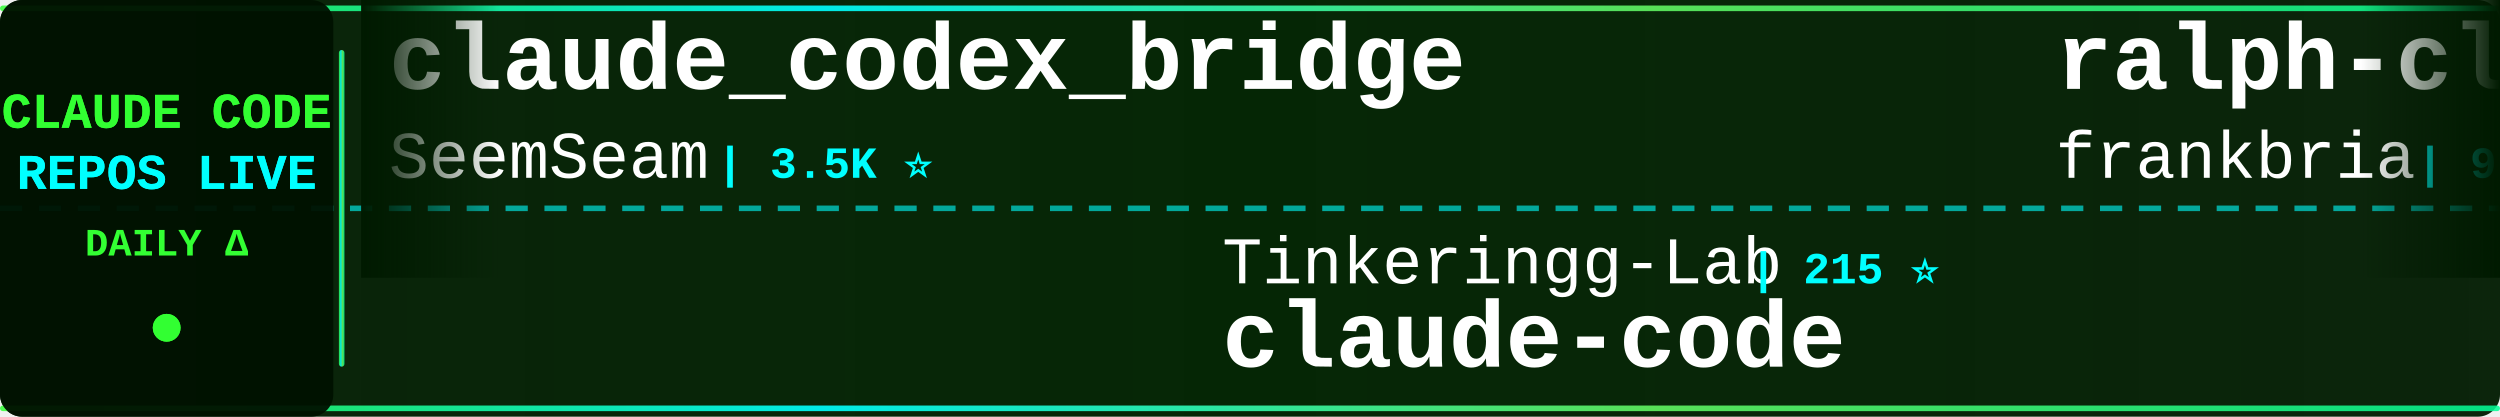
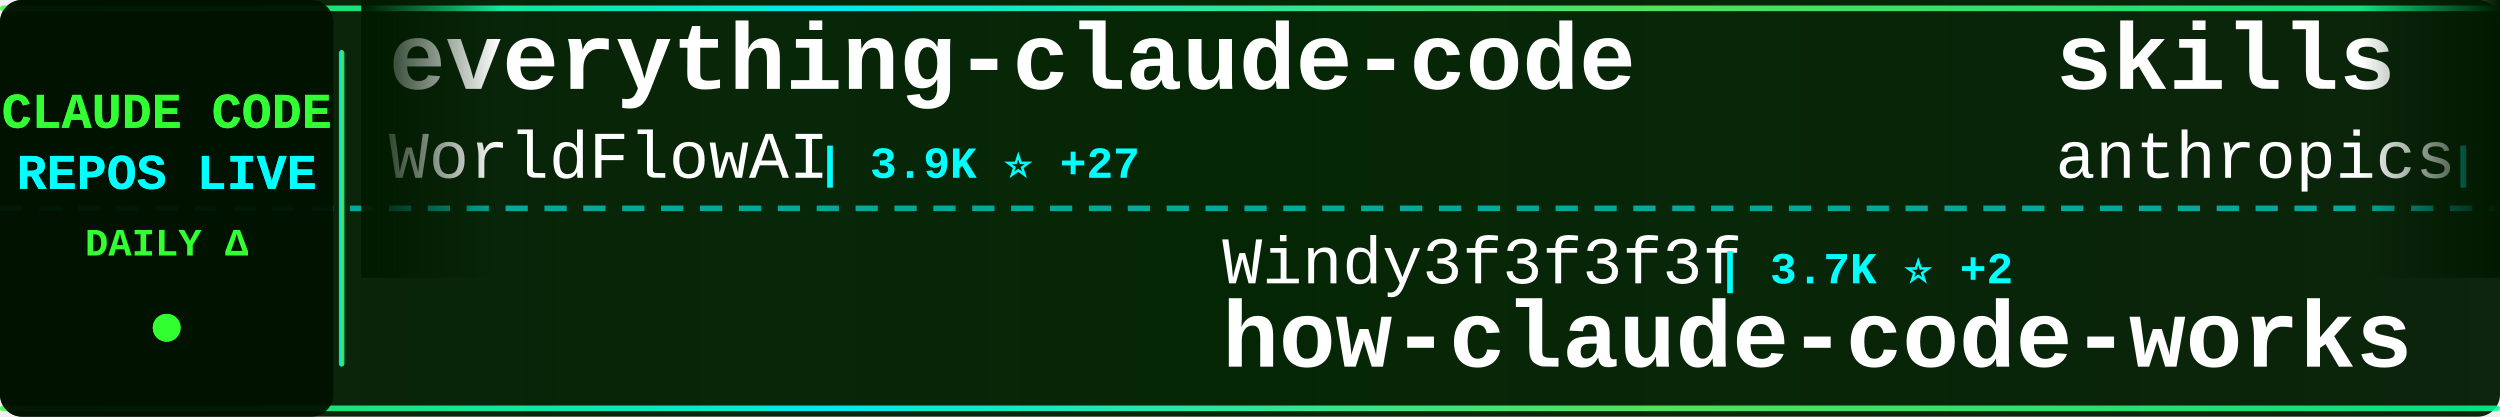
<svg xmlns="http://www.w3.org/2000/svg" width="900" height="150">
  <defs>
    <linearGradient id="tickerBg" x1="0%" y1="0%" x2="100%" y2="0%">
      <stop offset="0%" style="stop-color:#001a00;stop-opacity:0.95" />
      <stop offset="50%" style="stop-color:#002200;stop-opacity:0.98" />
      <stop offset="100%" style="stop-color:#001a00;stop-opacity:0.95" />
    </linearGradient>
    <linearGradient id="borderGrad" x1="0%" y1="0%" x2="100%" y2="0%">
      <stop offset="0%" style="stop-color:#33ff33;stop-opacity:0.85">
        <animate attributeName="stop-opacity" values="0.85;1;0.85" dur="2s" repeatCount="indefinite" />
      </stop>
      <stop offset="33%" style="stop-color:#00ffff;stop-opacity:0.9">
        <animate attributeName="stop-opacity" values="0.9;1;0.9" dur="2.2s" repeatCount="indefinite" />
      </stop>
      <stop offset="66%" style="stop-color:#66ff66;stop-opacity:0.85">
        <animate attributeName="stop-opacity" values="0.85;1;0.85" dur="1.8s" repeatCount="indefinite" />
      </stop>
      <stop offset="100%" style="stop-color:#00ff99;stop-opacity:0.85">
        <animate attributeName="stop-opacity" values="0.85;1;0.85" dur="2s" repeatCount="indefinite" />
      </stop>
    </linearGradient>
    <filter id="textGlow">
      <feGaussianBlur stdDeviation="0.1" result="coloredBlur" />
      <feMerge>
        <feMergeNode in="coloredBlur" />
        <feMergeNode in="SourceGraphic" />
      </feMerge>
    </filter>
    <filter id="metricGlow">
      <feGaussianBlur stdDeviation="0.2" result="coloredBlur" />
      <feMerge>
        <feMergeNode in="coloredBlur" />
        <feMergeNode in="SourceGraphic" />
      </feMerge>
    </filter>
    <linearGradient id="leftFade" x1="0%" y1="0%" x2="100%" y2="0%">
      <stop offset="0%" style="stop-color:#001a00;stop-opacity:1" />
      <stop offset="100%" style="stop-color:#001a00;stop-opacity:0" />
    </linearGradient>
    <linearGradient id="rightFade" x1="0%" y1="0%" x2="100%" y2="0%">
      <stop offset="0%" style="stop-color:#001a00;stop-opacity:0" />
      <stop offset="100%" style="stop-color:#001a00;stop-opacity:1" />
    </linearGradient>
  </defs>
  <rect width="900" height="150" fill="url(#tickerBg)" rx="8" />
  <rect x="0" y="2" width="900" height="2" fill="url(#borderGrad)" rx="1" />
  <rect x="0" y="146" width="900" height="2" fill="url(#borderGrad)" rx="1" />
  <line x1="0" y1="75" x2="900" y2="75" stroke="#00ffff" stroke-width="2" stroke-dasharray="8 6" opacity="0.6" />
  <rect x="0" y="0" width="120" height="150" fill="#001100" opacity="0.95" rx="8" />
  <text x="60" y="46" font-family="'Courier New', monospace" font-size="18" font-weight="bold" fill="#33ff33" text-anchor="middle" filter="url(#textGlow)">
    CLAUDE CODE
  </text>
  <text x="60" y="68" font-family="'Courier New', monospace" font-size="18" font-weight="bold" fill="#00ffff" text-anchor="middle" filter="url(#textGlow)">
    REPOS LIVE
  </text>
  <text x="60" y="92" font-family="'Courier New', monospace" font-size="14" font-weight="bold" fill="#33ff33" text-anchor="middle">
    DAILY Δ
  </text>
  <circle cx="60" cy="118" r="5" fill="#33ff33" filter="url(#metricGlow)">
    <animate attributeName="r" values="4;6;4" dur="1.5s" repeatCount="indefinite" />
    <animate attributeName="opacity" values="0.6;1;0.6" dur="1.5s" repeatCount="indefinite" />
  </circle>
  <rect x="122" y="18" width="2" height="114" fill="url(#borderGrad)" rx="1" />
  <clipPath id="tickerClip">
    <rect x="130" y="0" width="770" height="150" />
  </clipPath>
  <g clip-path="url(#tickerClip)">
    <g id="tickerItems">
      <animateTransform attributeName="transform" attributeType="XML" type="translate" from="0 0" to="-3000 0" dur="54s" repeatCount="indefinite" />
      <g transform="translate(0, 0)">
-         <text x="140" y="32" font-family="'Courier New', monospace" font-size="34" font-weight="bold" fill="#ffffff">claude_codex_bridge</text>
-         <text x="140" y="64" font-family="'Courier New', monospace" font-size="24" font-weight="normal" fill="#ffffff" opacity="1.0">SeemSeam</text>
-         <text x="258" y="64" font-family="'Courier New', monospace" font-size="16" font-weight="bold" fill="#00ffff"> | 3.5K ⭐</text>
+         <text x="140" y="32" font-family="'Courier New', monospace" font-size="34" font-weight="bold" fill="#ffffff">everything-claude-code</text>
+         <text x="140" y="64" font-family="'Courier New', monospace" font-size="24" font-weight="normal" fill="#ffffff" opacity="1.0">WorldFlowAI</text>
+         <text x="294" y="64" font-family="'Courier New', monospace" font-size="16" font-weight="bold" fill="#00ffff"> | 3.9K ⭐ +27</text>
      </g>
      <g transform="translate(300, 0)">
-         <text x="140" y="102" font-family="'Courier New', monospace" font-size="24" font-weight="normal" fill="#ffffff" opacity="1.0">Tinkeringg-Lab</text>
-         <text x="330" y="102" font-family="'Courier New', monospace" font-size="16" font-weight="bold" fill="#00ffff"> | 215 ⭐</text>
-         <text x="140" y="132" font-family="'Courier New', monospace" font-size="34" font-weight="bold" fill="#ffffff">claude-code</text>
+         <text x="140" y="102" font-family="'Courier New', monospace" font-size="24" font-weight="normal" fill="#ffffff" opacity="1.0">Windy3f3f3f3f</text>
+         <text x="318" y="102" font-family="'Courier New', monospace" font-size="16" font-weight="bold" fill="#00ffff"> | 3.7K ⭐ +2</text>
+         <text x="140" y="132" font-family="'Courier New', monospace" font-size="34" font-weight="bold" fill="#ffffff">how-claude-code-works</text>
      </g>
      <g transform="translate(600, 0)">
-         <text x="140" y="32" font-family="'Courier New', monospace" font-size="34" font-weight="bold" fill="#ffffff">ralph-claude-code</text>
-         <text x="140" y="64" font-family="'Courier New', monospace" font-size="24" font-weight="normal" fill="#ffffff" opacity="1.0">frankbria</text>
-         <text x="270" y="64" font-family="'Courier New', monospace" font-size="16" font-weight="bold" fill="#00ffff"> | 9.6K ⭐ +1</text>
+         <text x="140" y="32" font-family="'Courier New', monospace" font-size="34" font-weight="bold" fill="#ffffff">skills</text>
+         <text x="140" y="64" font-family="'Courier New', monospace" font-size="24" font-weight="normal" fill="#ffffff" opacity="1.0">anthropics</text>
+         <text x="282" y="64" font-family="'Courier New', monospace" font-size="16" font-weight="bold" fill="#00ffff"> | 179.5K ⭐ +41</text>
      </g>
      <g transform="translate(900, 0)">
-         <text x="140" y="102" font-family="'Courier New', monospace" font-size="24" font-weight="normal" fill="#ffffff" opacity="1.0">isboyjc</text>
-         <text x="246" y="102" font-family="'Courier New', monospace" font-size="16" font-weight="bold" fill="#00ffff"> | 161 ⭐</text>
+         <text x="140" y="102" font-family="'Courier New', monospace" font-size="24" font-weight="normal" fill="#ffffff" opacity="1.0">anthropics</text>
+         <text x="282" y="102" font-family="'Courier New', monospace" font-size="16" font-weight="bold" fill="#00ffff"> | 149.0K ⭐ +30</text>
        <text x="140" y="132" font-family="'Courier New', monospace" font-size="34" font-weight="bold" fill="#ffffff">claude-code</text>
      </g>
      <g transform="translate(1200, 0)">
-         <text x="140" y="32" font-family="'Courier New', monospace" font-size="34" font-weight="bold" fill="#ffffff">awesome-claude-code</text>
-         <text x="140" y="64" font-family="'Courier New', monospace" font-size="24" font-weight="normal" fill="#ffffff" opacity="1.0">jqueryscript</text>
-         <text x="306" y="64" font-family="'Courier New', monospace" font-size="16" font-weight="bold" fill="#00ffff"> | 523 ⭐ +1</text>
+         <text x="140" y="32" font-family="'Courier New', monospace" font-size="34" font-weight="bold" fill="#ffffff">claude-code-source</text>
+         <text x="140" y="64" font-family="'Courier New', monospace" font-size="24" font-weight="normal" fill="#ffffff" opacity="1.0">hangsman</text>
+         <text x="258" y="64" font-family="'Courier New', monospace" font-size="16" font-weight="bold" fill="#00ffff"> | 797 ⭐</text>
      </g>
      <g transform="translate(1500, 0)">
-         <text x="140" y="102" font-family="'Courier New', monospace" font-size="24" font-weight="normal" fill="#ffffff" opacity="1.0">ding113</text>
-         <text x="246" y="102" font-family="'Courier New', monospace" font-size="16" font-weight="bold" fill="#00ffff"> | 3.4K ⭐</text>
-         <text x="140" y="132" font-family="'Courier New', monospace" font-size="34" font-weight="bold" fill="#ffffff">claude-code-hub</text>
+         <text x="140" y="102" font-family="'Courier New', monospace" font-size="24" font-weight="normal" fill="#ffffff" opacity="1.0">oboard</text>
+         <text x="234" y="102" font-family="'Courier New', monospace" font-size="16" font-weight="bold" fill="#00ffff"> | 3.3K ⭐</text>
+         <text x="140" y="132" font-family="'Courier New', monospace" font-size="34" font-weight="bold" fill="#ffffff">claude-code-rev</text>
      </g>
      <g transform="translate(1800, 0)">
        <text x="140" y="32" font-family="'Courier New', monospace" font-size="34" font-weight="bold" fill="#ffffff">claude-code-spec-workflo...</text>
        <text x="140" y="64" font-family="'Courier New', monospace" font-size="24" font-weight="normal" fill="#ffffff" opacity="1.0">Pimzino</text>
        <text x="246" y="64" font-family="'Courier New', monospace" font-size="16" font-weight="bold" fill="#00ffff"> | 3.9K ⭐</text>
      </g>
      <g transform="translate(2100, 0)">
-         <text x="140" y="102" font-family="'Courier New', monospace" font-size="24" font-weight="normal" fill="#ffffff" opacity="1.0">daymade</text>
-         <text x="246" y="102" font-family="'Courier New', monospace" font-size="16" font-weight="bold" fill="#00ffff"> | 1.4K ⭐</text>
-         <text x="140" y="132" font-family="'Courier New', monospace" font-size="34" font-weight="bold" fill="#ffffff">claude-code-skills</text>
+         <text x="140" y="102" font-family="'Courier New', monospace" font-size="24" font-weight="normal" fill="#ffffff" opacity="1.0">JrCx7scC</text>
+         <text x="258" y="102" font-family="'Courier New', monospace" font-size="16" font-weight="bold" fill="#00ffff"> | 376 ⭐</text>
+         <text x="140" y="132" font-family="'Courier New', monospace" font-size="34" font-weight="bold" fill="#ffffff">claude-code-source</text>
      </g>
      <g transform="translate(2400, 0)">
-         <text x="140" y="32" font-family="'Courier New', monospace" font-size="34" font-weight="bold" fill="#ffffff">claude-code-system-promp...</text>
-         <text x="140" y="64" font-family="'Courier New', monospace" font-size="24" font-weight="normal" fill="#ffffff" opacity="1.0">Piebald-AI</text>
-         <text x="282" y="64" font-family="'Courier New', monospace" font-size="16" font-weight="bold" fill="#00ffff"> | 12.8K ⭐</text>
+         <text x="140" y="32" font-family="'Courier New', monospace" font-size="34" font-weight="bold" fill="#ffffff">claude_codex_bridge</text>
+         <text x="140" y="64" font-family="'Courier New', monospace" font-size="24" font-weight="normal" fill="#ffffff" opacity="1.0">SeemSeam</text>
+         <text x="258" y="64" font-family="'Courier New', monospace" font-size="16" font-weight="bold" fill="#00ffff"> | 3.5K ⭐ +1</text>
      </g>
      <g transform="translate(2700, 0)">
-         <text x="140" y="102" font-family="'Courier New', monospace" font-size="24" font-weight="normal" fill="#ffffff" opacity="1.0">Alishahryar1</text>
-         <text x="306" y="102" font-family="'Courier New', monospace" font-size="16" font-weight="bold" fill="#00ffff"> | 56.4K ⭐ +17</text>
-         <text x="140" y="132" font-family="'Courier New', monospace" font-size="34" font-weight="bold" fill="#ffffff">free-claude-code</text>
+         <text x="140" y="102" font-family="'Courier New', monospace" font-size="24" font-weight="normal" fill="#ffffff" opacity="1.0">jqueryscript</text>
+         <text x="306" y="102" font-family="'Courier New', monospace" font-size="16" font-weight="bold" fill="#00ffff"> | 523 ⭐</text>
+         <text x="140" y="132" font-family="'Courier New', monospace" font-size="34" font-weight="bold" fill="#ffffff">awesome-claude-code</text>
      </g>
      <g transform="translate(3000, 0)">
-         <text x="140" y="32" font-family="'Courier New', monospace" font-size="34" font-weight="bold" fill="#ffffff">claude_codex_bridge</text>
-         <text x="140" y="64" font-family="'Courier New', monospace" font-size="24" font-weight="normal" fill="#ffffff" opacity="1.0">SeemSeam</text>
-         <text x="258" y="64" font-family="'Courier New', monospace" font-size="16" font-weight="bold" fill="#00ffff"> | 3.5K ⭐</text>
+         <text x="140" y="32" font-family="'Courier New', monospace" font-size="34" font-weight="bold" fill="#ffffff">everything-claude-code</text>
+         <text x="140" y="64" font-family="'Courier New', monospace" font-size="24" font-weight="normal" fill="#ffffff" opacity="1.0">WorldFlowAI</text>
+         <text x="294" y="64" font-family="'Courier New', monospace" font-size="16" font-weight="bold" fill="#00ffff"> | 3.9K ⭐ +27</text>
      </g>
      <g transform="translate(3300, 0)">
-         <text x="140" y="102" font-family="'Courier New', monospace" font-size="24" font-weight="normal" fill="#ffffff" opacity="1.0">Tinkeringg-Lab</text>
-         <text x="330" y="102" font-family="'Courier New', monospace" font-size="16" font-weight="bold" fill="#00ffff"> | 215 ⭐</text>
-         <text x="140" y="132" font-family="'Courier New', monospace" font-size="34" font-weight="bold" fill="#ffffff">claude-code</text>
+         <text x="140" y="102" font-family="'Courier New', monospace" font-size="24" font-weight="normal" fill="#ffffff" opacity="1.0">Windy3f3f3f3f</text>
+         <text x="318" y="102" font-family="'Courier New', monospace" font-size="16" font-weight="bold" fill="#00ffff"> | 3.7K ⭐ +2</text>
+         <text x="140" y="132" font-family="'Courier New', monospace" font-size="34" font-weight="bold" fill="#ffffff">how-claude-code-works</text>
      </g>
      <g transform="translate(3600, 0)">
-         <text x="140" y="32" font-family="'Courier New', monospace" font-size="34" font-weight="bold" fill="#ffffff">ralph-claude-code</text>
-         <text x="140" y="64" font-family="'Courier New', monospace" font-size="24" font-weight="normal" fill="#ffffff" opacity="1.0">frankbria</text>
-         <text x="270" y="64" font-family="'Courier New', monospace" font-size="16" font-weight="bold" fill="#00ffff"> | 9.6K ⭐ +1</text>
+         <text x="140" y="32" font-family="'Courier New', monospace" font-size="34" font-weight="bold" fill="#ffffff">skills</text>
+         <text x="140" y="64" font-family="'Courier New', monospace" font-size="24" font-weight="normal" fill="#ffffff" opacity="1.0">anthropics</text>
+         <text x="282" y="64" font-family="'Courier New', monospace" font-size="16" font-weight="bold" fill="#00ffff"> | 179.5K ⭐ +41</text>
      </g>
      <g transform="translate(3900, 0)">
-         <text x="140" y="102" font-family="'Courier New', monospace" font-size="24" font-weight="normal" fill="#ffffff" opacity="1.0">isboyjc</text>
-         <text x="246" y="102" font-family="'Courier New', monospace" font-size="16" font-weight="bold" fill="#00ffff"> | 161 ⭐</text>
+         <text x="140" y="102" font-family="'Courier New', monospace" font-size="24" font-weight="normal" fill="#ffffff" opacity="1.0">anthropics</text>
+         <text x="282" y="102" font-family="'Courier New', monospace" font-size="16" font-weight="bold" fill="#00ffff"> | 149.0K ⭐ +30</text>
        <text x="140" y="132" font-family="'Courier New', monospace" font-size="34" font-weight="bold" fill="#ffffff">claude-code</text>
      </g>
    </g>
  </g>
  <rect x="130" y="0" width="50" height="100" fill="url(#leftFade)" />
  <rect x="850" y="0" width="50" height="100" fill="url(#rightFade)" />
</svg>
